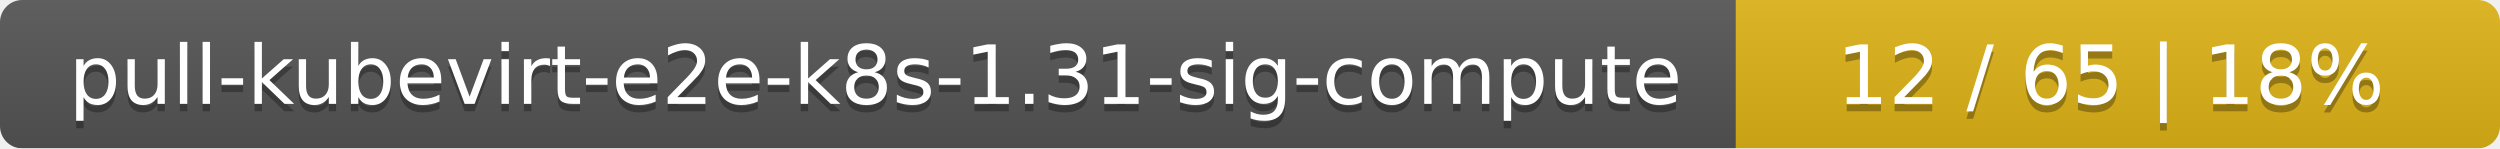
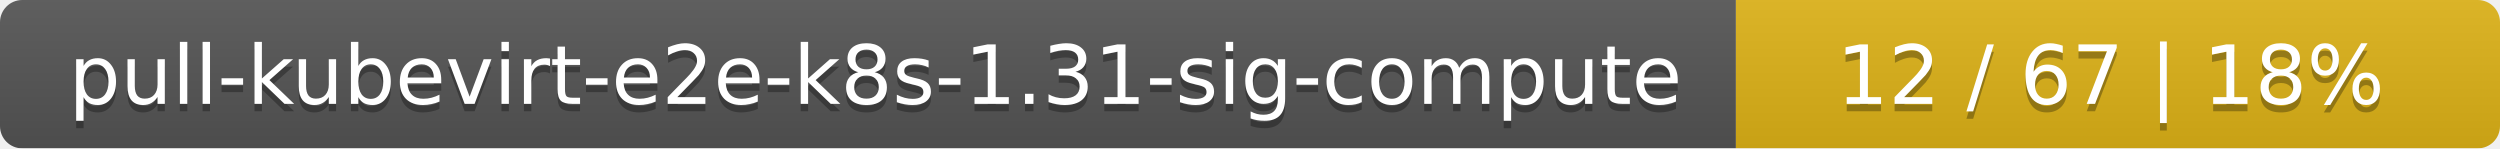
<svg xmlns="http://www.w3.org/2000/svg" width="337" height="20">
  <linearGradient id="smooth" x2="0" y2="100%">
    <stop offset="0" stop-color="#bbb" stop-opacity=".1" />
    <stop offset="1" stop-opacity=".1" />
  </linearGradient>
  <mask id="round">
    <rect width="337" height="20" rx="3" fill="#fff" />
  </mask>
  <g mask="url(#round)">
    <rect width="234" height="20" fill="#555" />
    <rect x="234" width="103" height="20" fill="#dfb317" />
    <rect width="337" height="20" fill="url(#smooth)" />
  </g>
  <g fill="#fff" text-anchor="middle" font-family="DejaVu Sans,Verdana,Geneva,sans-serif" font-size="11">
    <text x="118" y="15" fill="#010101" fill-opacity=".3">pull-kubevirt-e2e-k8s-1.31-sig-compute</text>
    <text x="118" y="14">pull-kubevirt-e2e-k8s-1.31-sig-compute</text>
-     <text x="284.5" y="15" fill="#010101" fill-opacity=".3">12 / 65    |    18%</text>
-     <text x="284.5" y="14">12 / 65    |    18%</text>
+     <text x="284.5" y="15" fill="#010101" fill-opacity=".3">12 / 67    |    18%</text>
+     <text x="284.5" y="14">12 / 67    |    18%</text>
  </g>
</svg>
